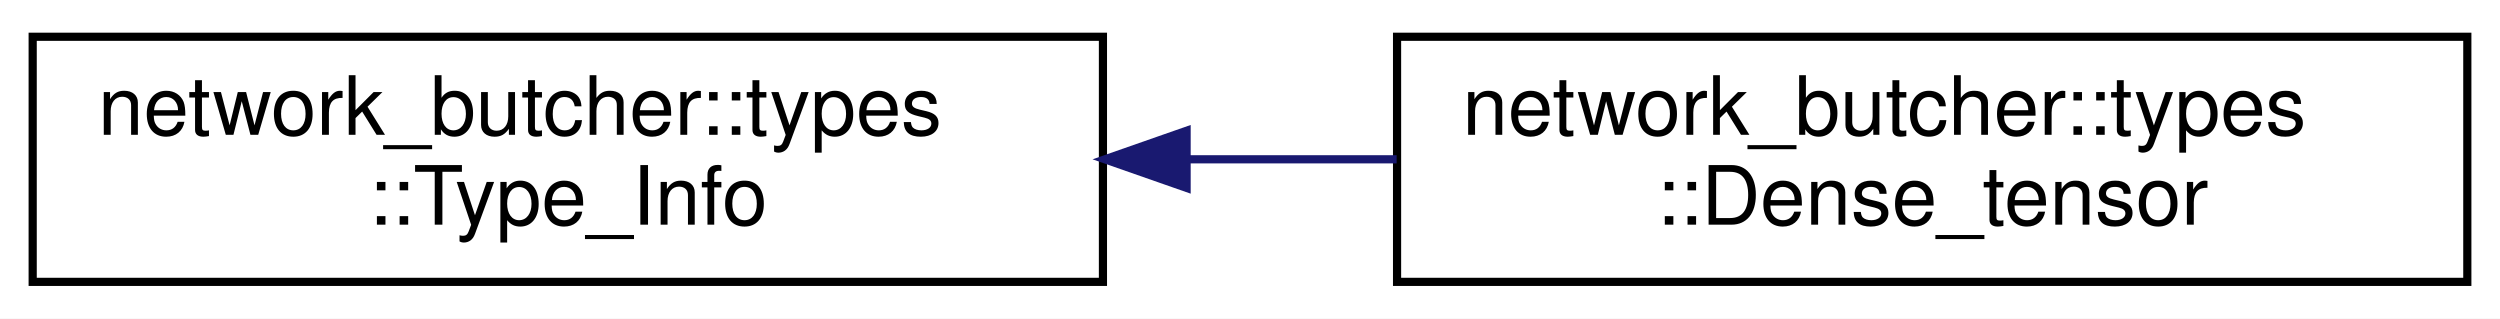
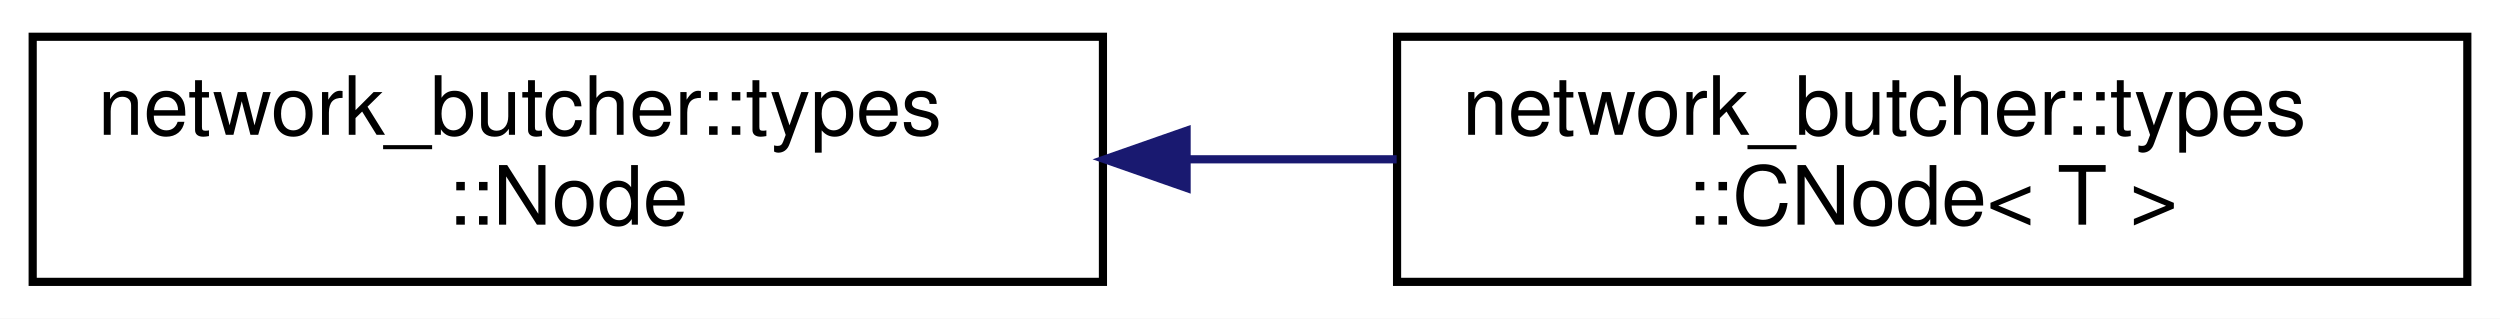
<svg xmlns="http://www.w3.org/2000/svg" xmlns:xlink="http://www.w3.org/1999/xlink" width="306pt" height="39pt" viewBox="0.00 0.00 306.00 39.00">
  <g id="graph0" class="graph" transform="scale(1 1) rotate(0) translate(4 35)">
    <polygon fill="white" stroke="transparent" points="-4,4 -4,-35 302,-35 302,4 -4,4" />
    <g id="node1" class="node">
      <g id="a_node1">
-         <a xlink:href="classnetwork__butcher_1_1types_1_1Type__Info.html" target="_top" xlink:title="Generic type contained in a onnx model (only type information, no values are actually stored)">
+         <a xlink:href="classnetwork__butcher_1_1types_1_1Node.html" target="_top" xlink:title="Just another node class...">
          <polygon fill="white" stroke="black" points="0,-0.5 0,-30.5 131,-30.5 131,-0.5 0,-0.5" />
          <text text-anchor="start" x="8" y="-18.5" font-family="Helvetica,sans-Serif" font-size="10.00">network_butcher::types</text>
-           <text text-anchor="middle" x="65.5" y="-7.5" font-family="Helvetica,sans-Serif" font-size="10.00">::Type_Info</text>
+           <text text-anchor="middle" x="65.5" y="-7.5" font-family="Helvetica,sans-Serif" font-size="10.00">::Node</text>
        </a>
      </g>
    </g>
    <g id="node2" class="node">
      <g id="a_node2">
-         <a xlink:href="classnetwork__butcher_1_1types_1_1Dense__tensor.html" target="_top" xlink:title="(Dense) Tensor type of an onnx model">
+         <a xlink:href="classnetwork__butcher_1_1types_1_1CNode.html" target="_top" xlink:title=" ">
          <polygon fill="white" stroke="black" points="167,-0.5 167,-30.5 298,-30.5 298,-0.5 167,-0.5" />
          <text text-anchor="start" x="175" y="-18.5" font-family="Helvetica,sans-Serif" font-size="10.00">network_butcher::types</text>
-           <text text-anchor="middle" x="232.5" y="-7.5" font-family="Helvetica,sans-Serif" font-size="10.00">::Dense_tensor</text>
+           <text text-anchor="middle" x="232.5" y="-7.5" font-family="Helvetica,sans-Serif" font-size="10.00">::CNode&lt; T &gt;</text>
        </a>
      </g>
    </g>
    <g id="edge1" class="edge">
      <path fill="none" stroke="midnightblue" d="M141.24,-15.5C149.82,-15.5 158.52,-15.5 166.95,-15.5" />
      <polygon fill="midnightblue" stroke="midnightblue" points="141.24,-12 131.24,-15.5 141.24,-19 141.24,-12" />
    </g>
  </g>
</svg>
